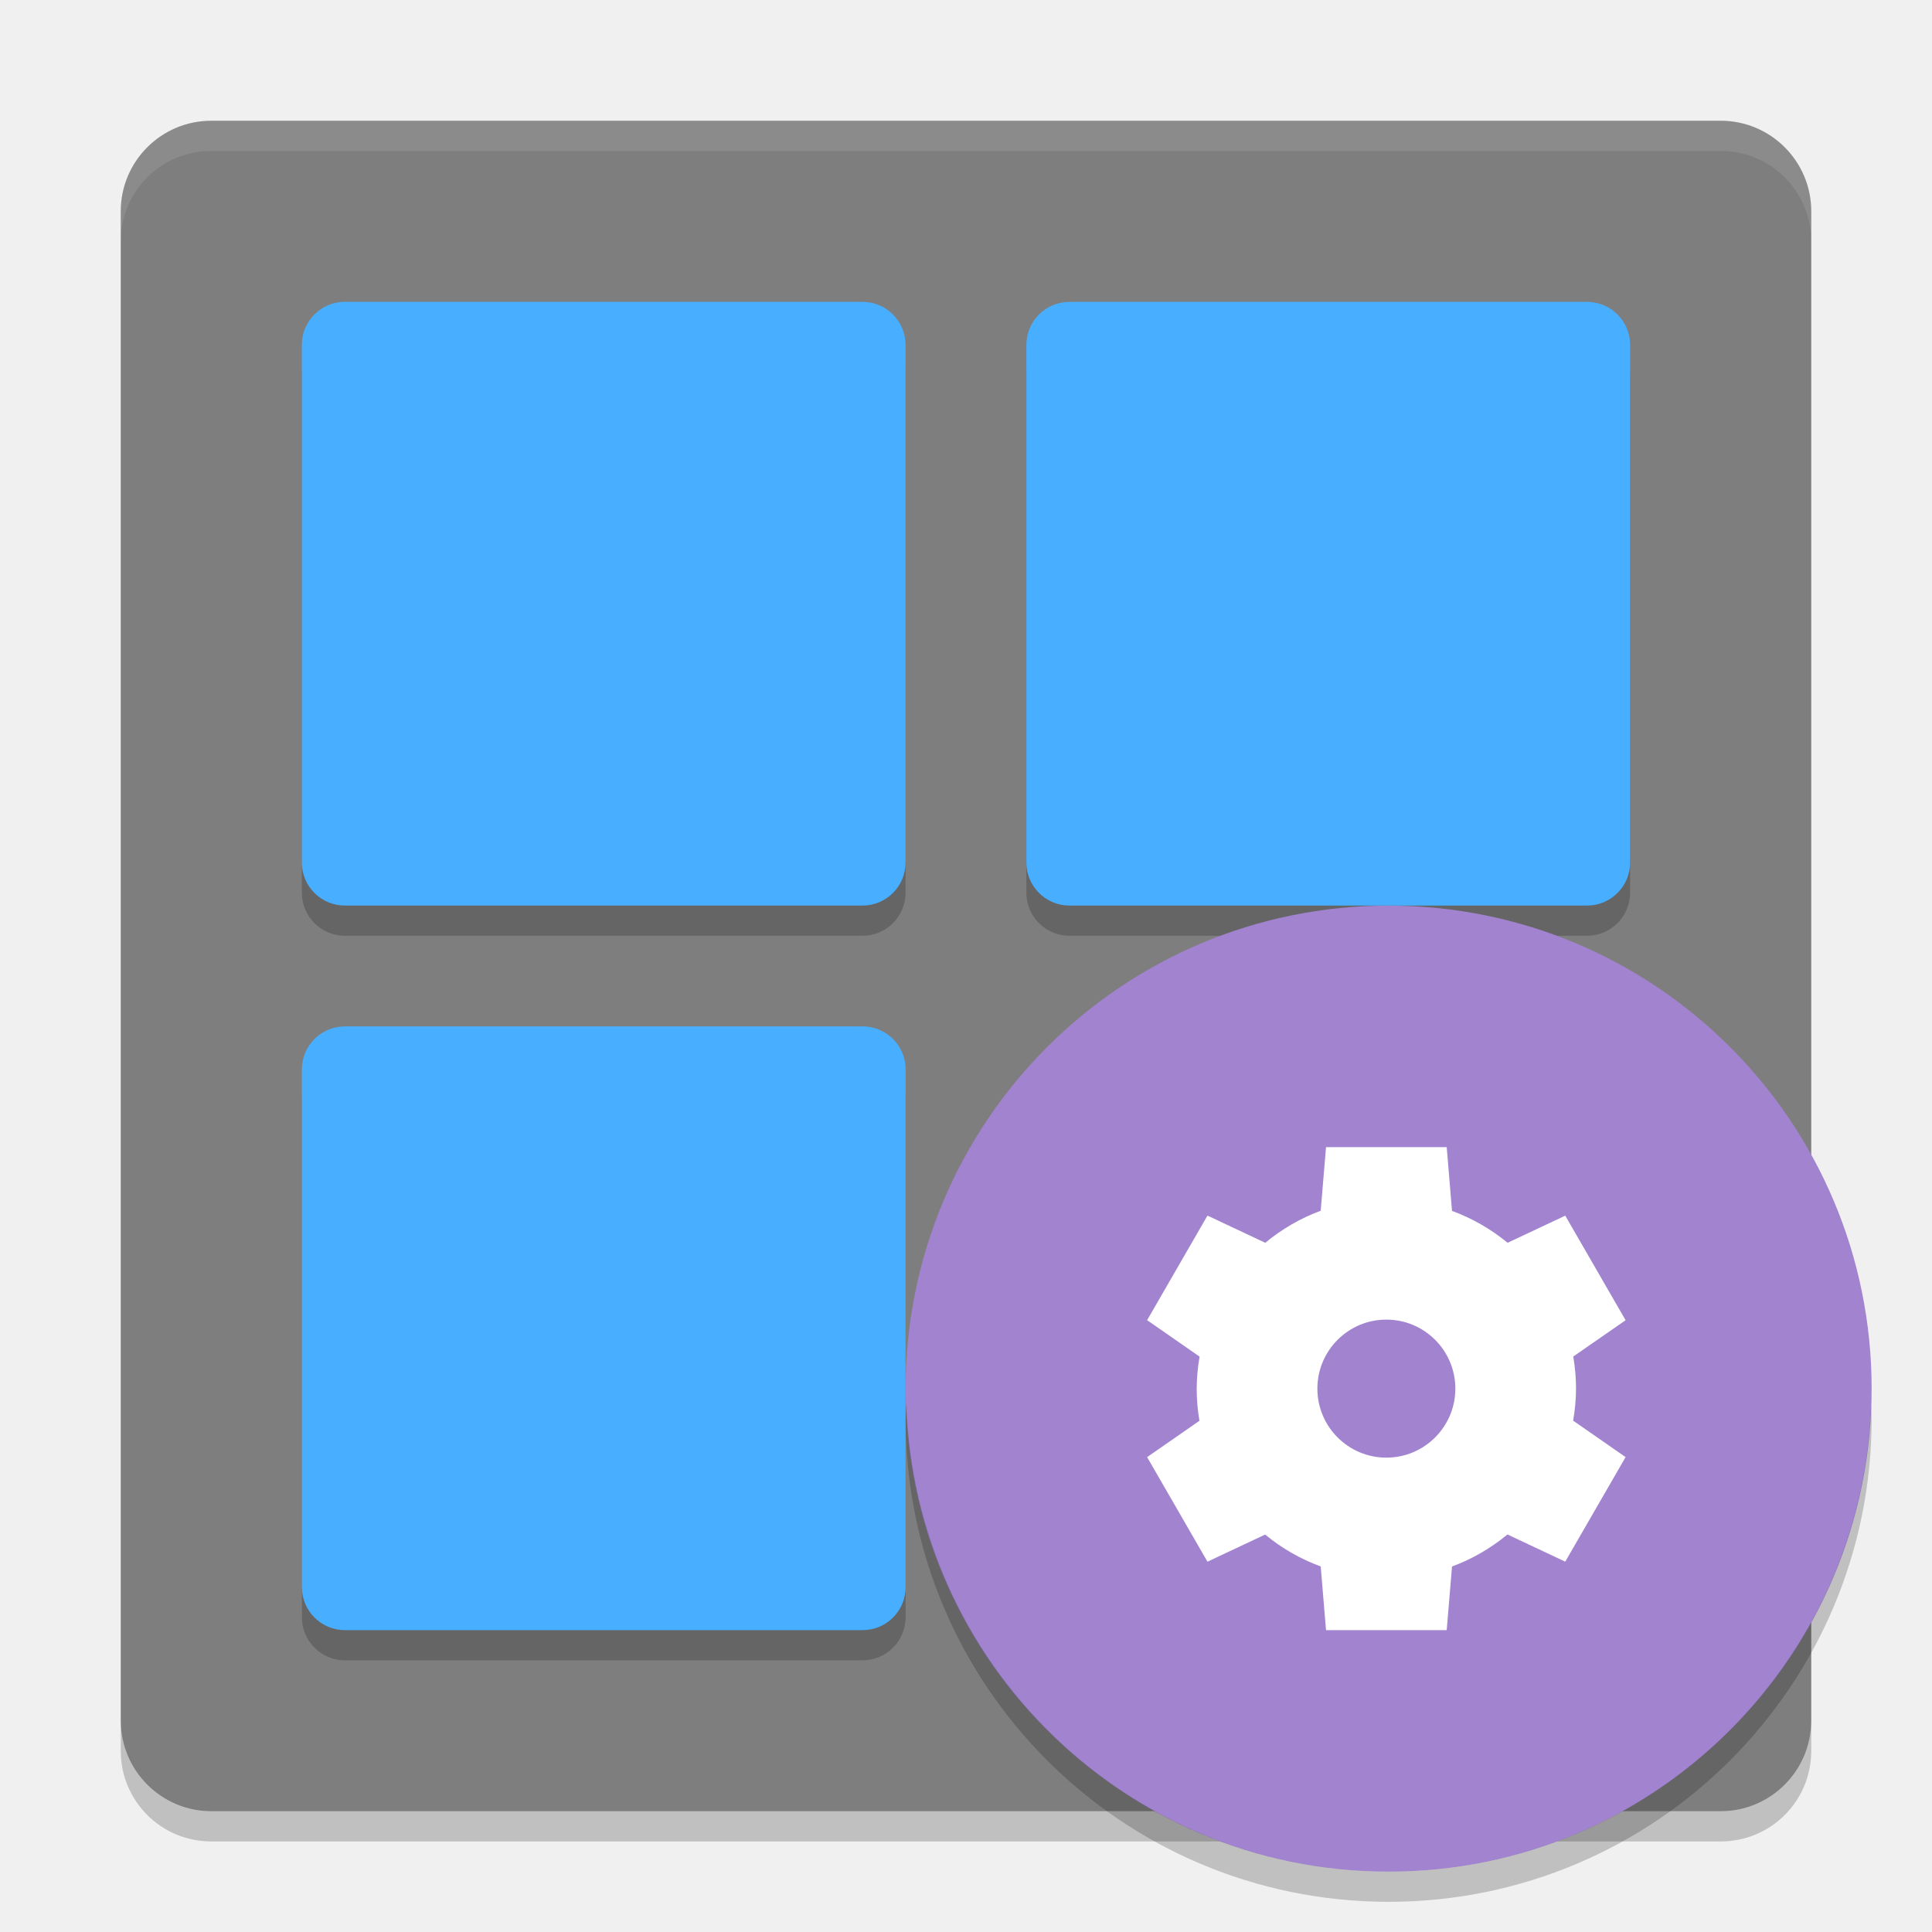
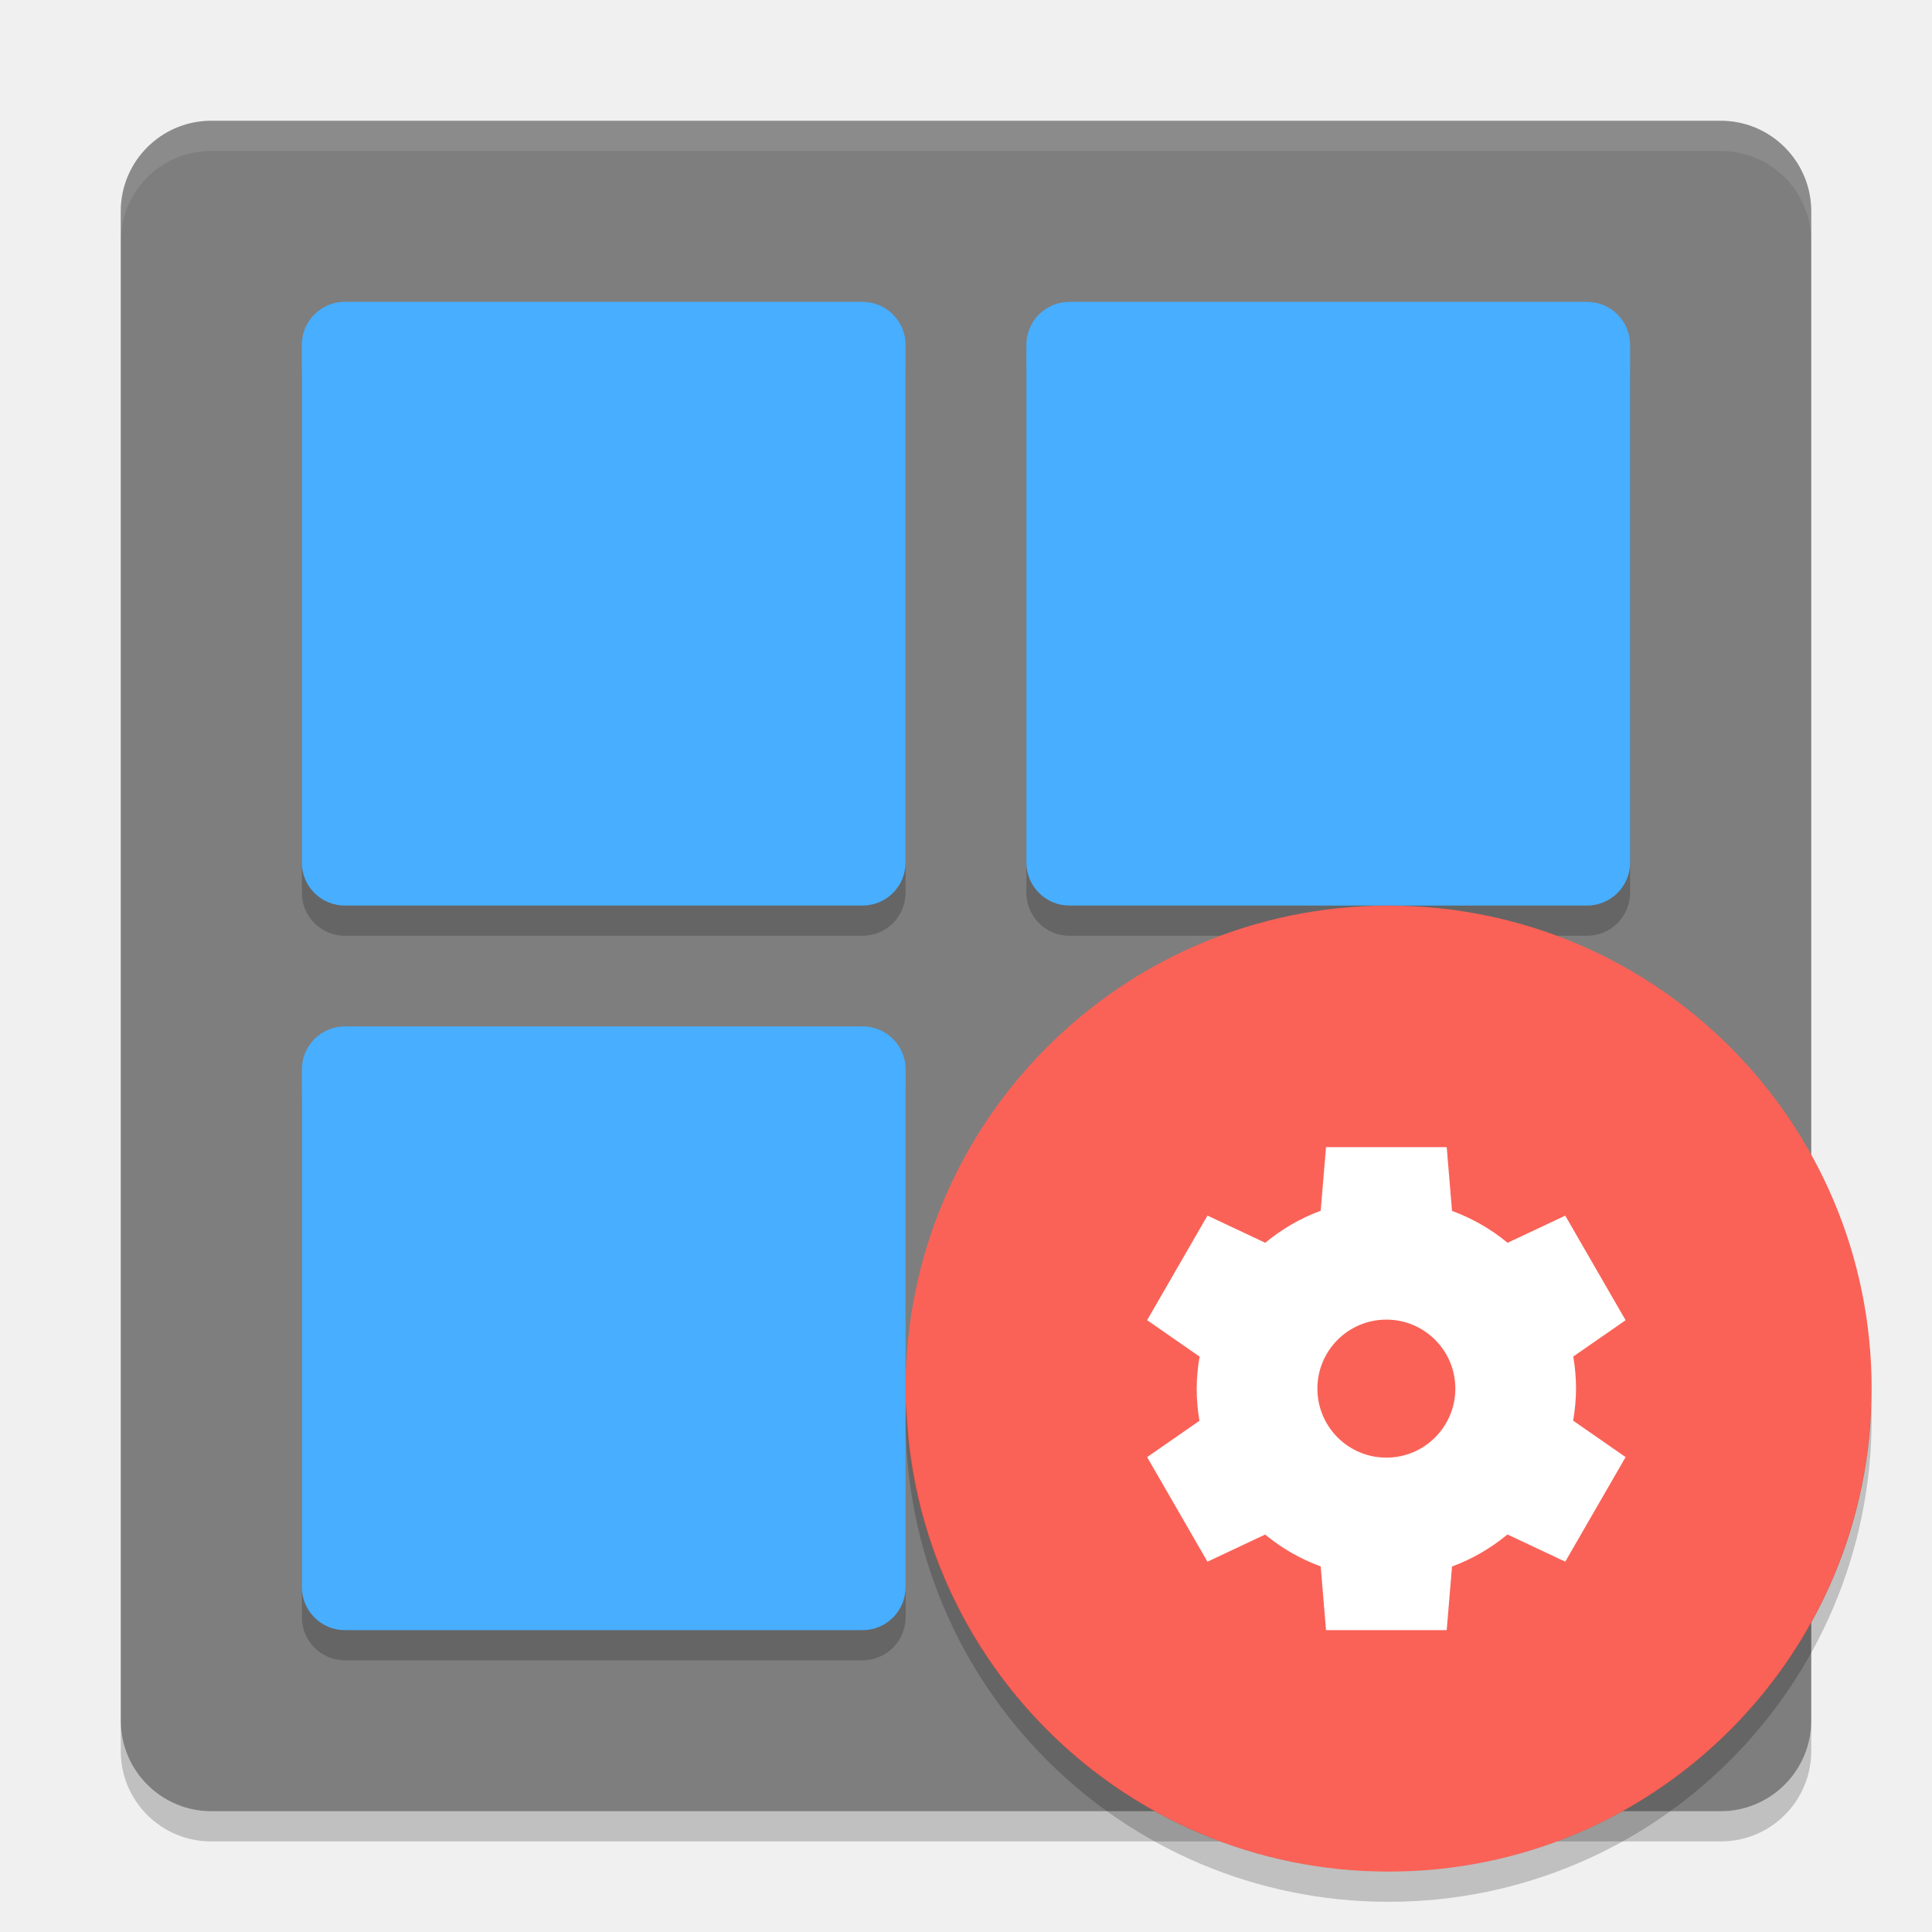
<svg xmlns="http://www.w3.org/2000/svg" height="64" width="64" version="1">
  <rect style="fill:#6d6d6d;fill-opacity:0.867" ry="3" rx="3" transform="matrix(0,-1,-1,0,0,0)" height="56" width="56" y="-60" x="-60" />
  <path style="opacity:0.2" d="m 11.43,35 17.142,0 C 29.362,35 30,35.638 30,36.428 l 0,17.142 C 30,54.362 29.362,55 28.572,55 L 11.429,55 C 10.637,55 10,54.362 10,53.572 L 10,36.429 C 10,35.639 10.637,35.001 11.429,35.001 Z" />
  <g style="opacity:0.2" transform="matrix(1.999936,0,0,2,9.181526e-4,1.0006)">
    <path d="m 5.714,5 8.571,0 c 0.395,0 0.714,0.319 0.714,0.714 l 0,8.571 c 0,0.395 -0.319,0.714 -0.714,0.714 l -8.572,0 c -0.396,0 -0.714,-0.319 -0.714,-0.714 l 0,-8.572 c 0,-0.396 0.319,-0.714 0.714,-0.714 z" />
    <path d="m 17.714,5 8.571,0 c 0.396,0 0.715,0.319 0.715,0.714 l 0,8.571 c 0,0.395 -0.319,0.714 -0.714,0.714 l -8.571,0 c -0.396,0 -0.715,-0.319 -0.715,-0.714 l 0,-8.571 c 0,-0.396 0.319,-0.714 0.714,-0.714 z" />
  </g>
  <path style="opacity:0.1;fill:#ffffff" d="M 7 4 C 5.338 4 4 5.338 4 7 L 4 8 C 4 6.338 5.338 5 7 5 L 57 5 C 58.662 5 60 6.338 60 8 L 60 7 C 60 5.338 58.662 4 57 4 L 7 4 z" />
  <g style="fill:#48aeff" transform="scale(2,2)">
    <path d="m 5.714,5 8.571,0 c 0.395,0 0.714,0.319 0.714,0.714 l 0,8.571 c 0,0.395 -0.319,0.714 -0.714,0.714 l -8.572,0 c -0.396,0 -0.714,-0.319 -0.714,-0.714 l 0,-8.572 c 0,-0.396 0.319,-0.714 0.714,-0.714 z" />
    <path d="m 17.714,5 8.571,0 c 0.396,0 0.715,0.319 0.715,0.714 l 0,8.571 c 0,0.395 -0.319,0.714 -0.714,0.714 l -8.571,0 c -0.396,0 -0.715,-0.319 -0.715,-0.714 l 0,-8.571 c 0,-0.396 0.319,-0.714 0.714,-0.714 z" />
  </g>
  <path style="fill:#48aeff" d="m 11.429,34 17.143,0 c 0.79,0 1.428,0.638 1.428,1.428 l 0,17.143 c 0,0.792 -0.638,1.43 -1.428,1.43 l -17.143,0 c -0.791,0 -1.429,-0.638 -1.429,-1.428 l 0,-17.144 c 0,-0.79 0.637,-1.428 1.429,-1.428 z" />
  <path style="opacity:0.2" d="m 4,57 0,1 c 0,1.662 1.338,3 3,3 l 50,0 c 1.662,0 3,-1.338 3,-3 l 0,-1 c 0,1.662 -1.338,3 -3,3 L 7,60 C 5.338,60 4,58.662 4,57 Z" />
-   <circle style="fill:#a183d0" cy="46" cx="46" r="16" />
+   <circle style="fill:#fa6257" cy="46" cx="46" r="16" />
  <path style="fill:#ffffff;enable-background:new" d="m 43.926,38 -0.176,2.107 a 6.283,6.285 0 0 0 -1.836,1.062 L 39.999,40.268 38,43.732 l 1.738,1.208 a 6.283,6.285 0 0 0 -0.096,1.06 6.283,6.285 0 0 0 0.091,1.065 l -1.733,1.204 1.999,3.464 1.91,-0.899 a 6.283,6.285 0 0 0 1.841,1.056 L 43.926,54 l 3.998,0 0.176,-2.107 a 6.283,6.285 0 0 0 1.836,-1.062 L 51.851,51.732 53.85,48.268 52.112,47.061 a 6.283,6.285 0 0 0 0.096,-1.06 6.283,6.285 0 0 0 -0.092,-1.064 l 1.734,-1.203 -1.999,-3.464 -1.91,0.899 a 6.283,6.285 0 0 0 -1.841,-1.056 l -0.176,-2.112 -3.998,0 z m 1.999,5.714 a 2.285,2.286 0 0 1 2.285,2.286 2.285,2.286 0 0 1 -2.285,2.286 2.285,2.286 0 0 1 -2.285,-2.286 2.285,2.286 0 0 1 2.285,-2.286 z" />
  <path style="opacity:0.2" d="M 30.025,46.5 A 16,16.002 0 0 0 30,46.998 16,16.002 0 0 0 46,63 16,16.002 0 0 0 62,46.998 16,16.002 0 0 0 61.982,46.506 16,16.002 0 0 1 46,62 16,16.002 0 0 1 30.025,46.5 Z" />
</svg>
